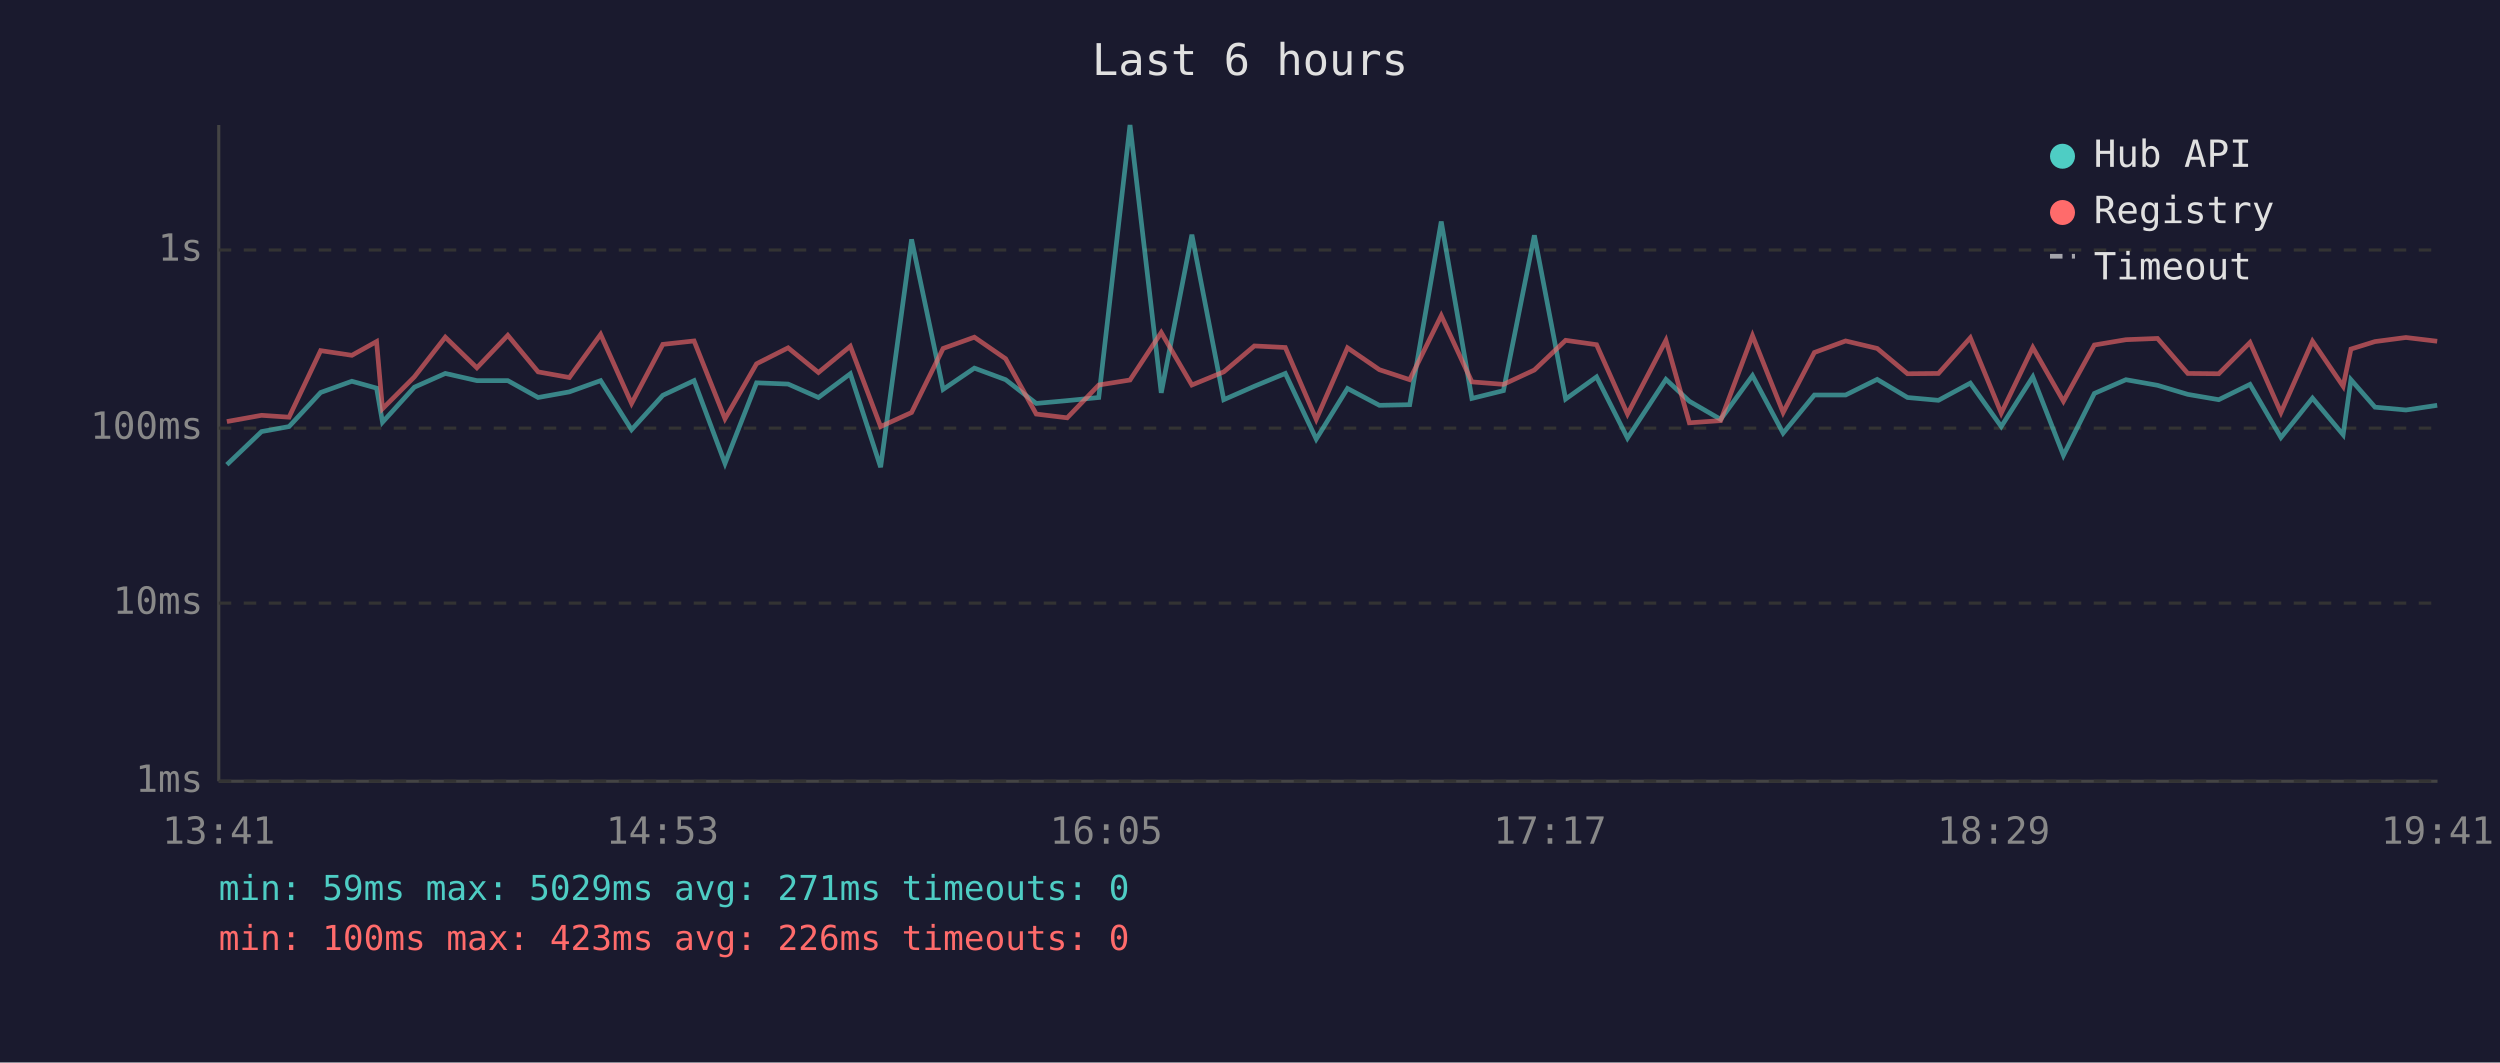
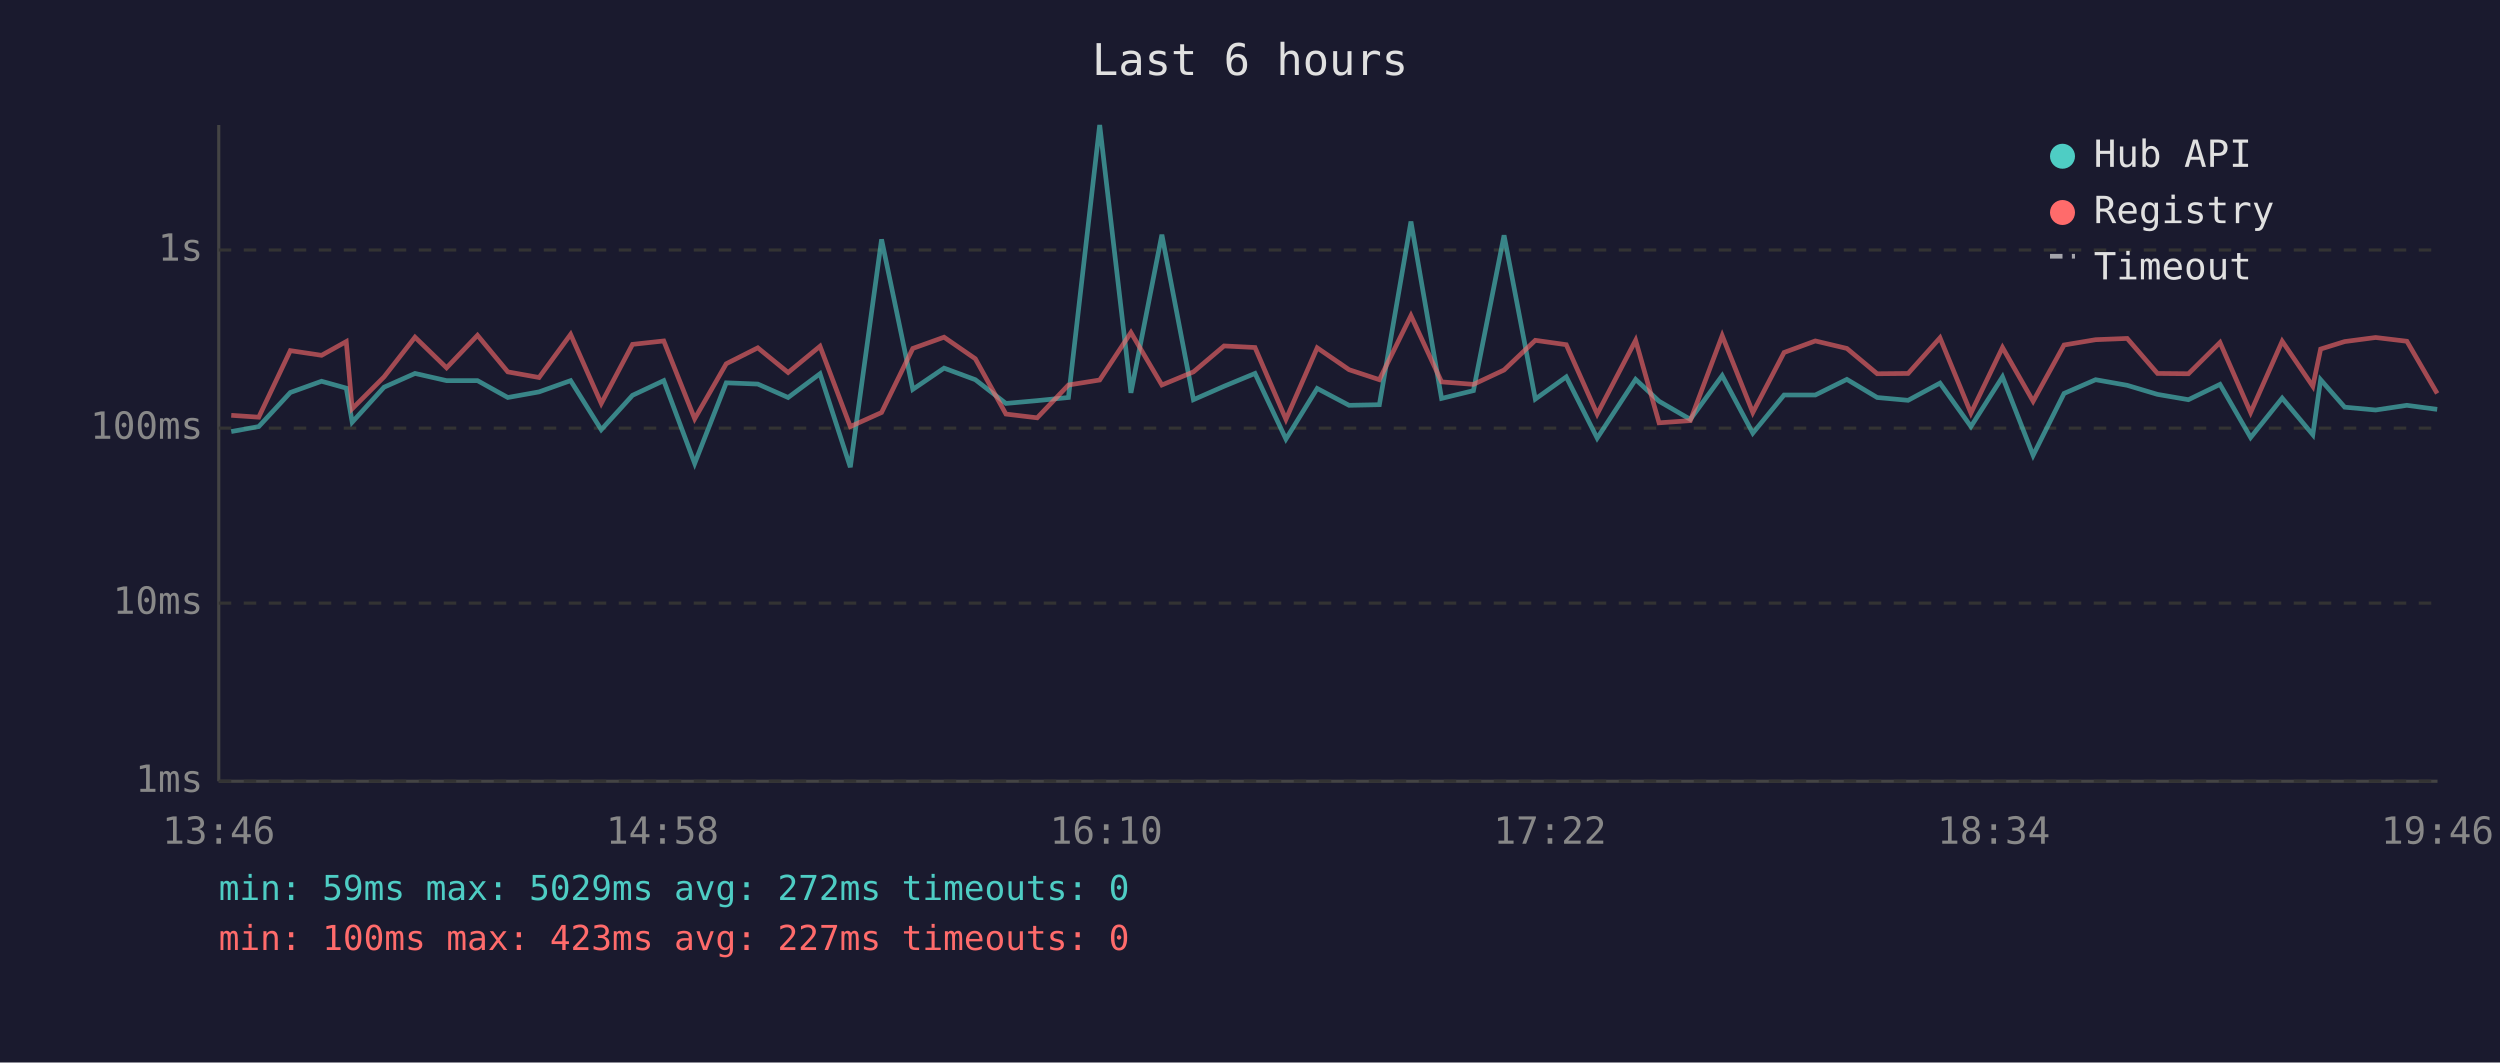
<svg xmlns="http://www.w3.org/2000/svg" viewBox="0 0 800 340" font-family="monospace" font-size="12">
  <rect width="800" height="340" fill="#1a1a2e" />
  <text x="400" y="24" fill="#e0e0e0" font-size="14" text-anchor="middle">Last 6 hours</text>
  <line x1="70" y1="40" x2="70" y2="250" stroke="#444" stroke-width="1" />
  <line x1="70" y1="250" x2="780" y2="250" stroke="#444" stroke-width="1" />
  <line x1="70" y1="250" x2="780" y2="250" stroke="#333" stroke-width="1" stroke-dasharray="4" />
  <text x="65" y="250" fill="#888" text-anchor="end" dominant-baseline="middle">1ms</text>
  <line x1="70" y1="193" x2="780" y2="193" stroke="#333" stroke-width="1" stroke-dasharray="4" />
  <text x="65" y="193" fill="#888" text-anchor="end" dominant-baseline="middle">10ms</text>
  <line x1="70" y1="137" x2="780" y2="137" stroke="#333" stroke-width="1" stroke-dasharray="4" />
  <text x="65" y="137" fill="#888" text-anchor="end" dominant-baseline="middle">100ms</text>
  <line x1="70" y1="80" x2="780" y2="80" stroke="#333" stroke-width="1" stroke-dasharray="4" />
  <text x="65" y="80" fill="#888" text-anchor="end" dominant-baseline="middle">1s</text>
-   <text x="70" y="270" fill="#888" text-anchor="middle">13:41</text>
-   <text x="212" y="270" fill="#888" text-anchor="middle">14:53</text>
-   <text x="354" y="270" fill="#888" text-anchor="middle">16:05</text>
-   <text x="496" y="270" fill="#888" text-anchor="middle">17:17</text>
-   <text x="638" y="270" fill="#888" text-anchor="middle">18:29</text>
-   <text x="780" y="270" fill="#888" text-anchor="middle">19:41</text>
-   <polyline points="72.6,148.7 83.7,138.1 92.5,136.5 102.6,125.6 112.6,122.0 120.5,124.2 122.4,135.1 132.6,123.9 142.5,119.5 152.6,121.8 162.5,121.8 172.2,127.2 182.2,125.4 192.2,121.8 202.1,137.5 212.1,126.5 222.1,121.8 232.0,148.3 242.1,122.5 252.2,122.9 261.9,127.2 272.1,119.6 281.8,149.5 291.7,76.6 301.8,124.6 311.8,117.8 321.8,121.5 331.6,129.1 341.5,128.2 351.6,127.2 361.6,40.0 371.6,125.7 381.4,75.1 391.6,127.9 401.4,123.6 411.3,119.5 421.2,140.5 431.2,124.3 441.4,129.7 451.1,129.5 461.2,70.9 471.0,127.5 481.1,125.0 491.0,75.3 501.0,127.7 510.9,120.6 520.8,140.2 533.1,121.4 540.6,128.4 550.6,134.2 560.8,120.2 570.6,138.6 580.6,126.4 590.6,126.4 600.7,121.4 610.4,127.2 620.3,128.1 630.5,122.6 640.4,136.5 650.5,120.6 660.3,145.7 670.2,125.9 680.3,121.5 690.4,123.3 700.1,126.2 710.0,127.9 720.0,123.0 729.9,140.0 740.0,127.4 749.8,139.1 752.3,121.5 760.0,130.3 769.9,131.2 779.9,129.7" fill="none" stroke="#4ecdc4" stroke-width="1.5" opacity="0.6" />
-   <polyline points="72.6,134.9 83.7,132.9 92.5,133.5 102.6,112.2 112.6,113.7 120.5,109.3 122.4,130.8 132.6,120.6 142.5,107.9 152.6,117.7 162.5,107.3 172.2,119.0 182.2,120.8 192.2,107.0 202.1,129.1 212.1,110.2 222.1,109.1 232.0,134.0 242.1,116.4 252.2,111.3 261.9,119.2 272.1,110.8 281.8,136.5 291.7,132.0 301.8,111.5 311.8,107.9 321.8,114.8 331.6,132.5 341.5,133.7 351.6,123.2 361.6,121.6 371.6,106.4 381.4,123.2 391.6,119.0 401.4,110.7 411.3,111.2 421.2,134.2 431.2,111.3 441.4,118.3 451.1,121.5 461.2,101.0 471.0,122.2 481.1,123.0 491.0,118.4 501.0,108.9 510.9,110.3 520.8,132.5 533.1,108.9 540.6,135.3 550.6,134.6 560.8,107.4 570.6,132.0 580.6,112.8 590.6,109.1 600.7,111.5 610.4,119.6 620.3,119.5 630.5,108.1 640.4,132.2 650.5,111.2 660.3,128.4 670.2,110.4 680.3,108.7 690.4,108.3 700.1,119.5 710.0,119.6 720.0,109.6 729.9,132.0 740.0,109.2 749.8,123.6 752.3,111.7 760.0,109.3 769.9,108.0 779.9,109.2" fill="none" stroke="#ff6b6b" stroke-width="1.5" opacity="0.6" />
+   <text x="70" y="270" fill="#888" text-anchor="middle">13:46</text>
+   <text x="212" y="270" fill="#888" text-anchor="middle">14:58</text>
+   <text x="354" y="270" fill="#888" text-anchor="middle">16:10</text>
+   <text x="496" y="270" fill="#888" text-anchor="middle">17:22</text>
+   <text x="638" y="270" fill="#888" text-anchor="middle">18:34</text>
+   <text x="780" y="270" fill="#888" text-anchor="middle">19:46</text>
+   <polyline points="74.0,138.1 82.8,136.5 92.9,125.6 102.9,122.0 110.8,124.2 112.7,135.1 122.9,123.9 132.8,119.5 142.9,121.8 152.8,121.8 162.5,127.2 172.5,125.4 182.6,121.8 192.4,137.5 202.4,126.5 212.4,121.8 222.3,148.3 232.4,122.5 242.5,122.9 252.2,127.2 262.4,119.6 272.1,149.5 282.1,76.6 292.1,124.6 302.1,117.8 312.1,121.5 321.9,129.1 331.9,128.2 341.9,127.2 351.9,40.0 361.9,125.7 371.8,75.1 381.9,127.9 391.7,123.6 401.6,119.5 411.5,140.5 421.5,124.3 431.7,129.7 441.4,129.5 451.5,70.9 461.3,127.5 471.5,125.0 481.3,75.3 491.3,127.7 501.2,120.6 511.1,140.2 523.4,121.4 530.9,128.4 540.9,134.2 551.1,120.2 560.9,138.6 570.9,126.4 580.9,126.4 591.0,121.4 600.7,127.2 610.6,128.1 620.8,122.6 630.7,136.5 640.8,120.6 650.6,145.7 660.5,125.9 670.6,121.5 680.7,123.3 690.4,126.2 700.3,127.9 710.4,123.0 720.2,140.0 730.3,127.4 740.1,139.1 742.6,121.5 750.3,130.3 760.2,131.2 770.2,129.7 779.9,131.0" fill="none" stroke="#4ecdc4" stroke-width="1.5" opacity="0.6" />
+   <polyline points="74.0,132.9 82.8,133.5 92.9,112.2 102.9,113.7 110.8,109.3 112.7,130.8 122.9,120.6 132.8,107.9 142.9,117.7 152.8,107.3 162.5,119.0 172.5,120.8 182.6,107.0 192.4,129.1 202.4,110.2 212.4,109.1 222.3,134.0 232.4,116.4 242.5,111.3 252.2,119.2 262.4,110.8 272.1,136.5 282.1,132.0 292.1,111.5 302.1,107.9 312.1,114.8 321.9,132.5 331.9,133.7 341.9,123.2 351.9,121.6 361.9,106.4 371.8,123.2 381.9,119.0 391.7,110.7 401.6,111.2 411.5,134.2 421.5,111.3 431.7,118.3 441.4,121.5 451.5,101.0 461.3,122.2 471.5,123.0 481.3,118.4 491.3,108.9 501.2,110.3 511.1,132.5 523.4,108.9 530.9,135.3 540.9,134.6 551.1,107.4 560.9,132.0 570.9,112.8 580.9,109.1 591.0,111.5 600.7,119.6 610.6,119.5 620.8,108.1 630.7,132.2 640.8,111.2 650.6,128.4 660.5,110.4 670.6,108.7 680.7,108.3 690.4,119.5 700.3,119.6 710.4,109.6 720.2,132.0 730.3,109.2 740.1,123.6 742.6,111.7 750.3,109.3 760.2,108.0 770.2,109.2 779.9,125.9" fill="none" stroke="#ff6b6b" stroke-width="1.5" opacity="0.6" />
  <circle cx="660" cy="50" r="4" fill="#4ecdc4" />
  <text x="670" y="50" fill="#e0e0e0" dominant-baseline="middle">Hub API</text>
  <circle cx="660" cy="68" r="4" fill="#ff6b6b" />
  <text x="670" y="68" fill="#e0e0e0" dominant-baseline="middle">Registry</text>
  <line x1="656" y1="82" x2="664" y2="82" stroke="#e0e0e0" stroke-width="1.5" stroke-dasharray="4,3" opacity="0.7" />
  <text x="670" y="86" fill="#e0e0e0" dominant-baseline="middle">Timeout</text>
-   <text x="70" y="288" fill="#4ecdc4" font-size="11">min: 59ms  max: 5029ms  avg: 271ms  timeouts: 0</text>
-   <text x="70" y="304" fill="#ff6b6b" font-size="11">min: 100ms  max: 423ms  avg: 226ms  timeouts: 0</text>
+   <text x="70" y="288" fill="#4ecdc4" font-size="11">min: 59ms  max: 5029ms  avg: 272ms  timeouts: 0</text>
+   <text x="70" y="304" fill="#ff6b6b" font-size="11">min: 100ms  max: 423ms  avg: 227ms  timeouts: 0</text>
</svg>
